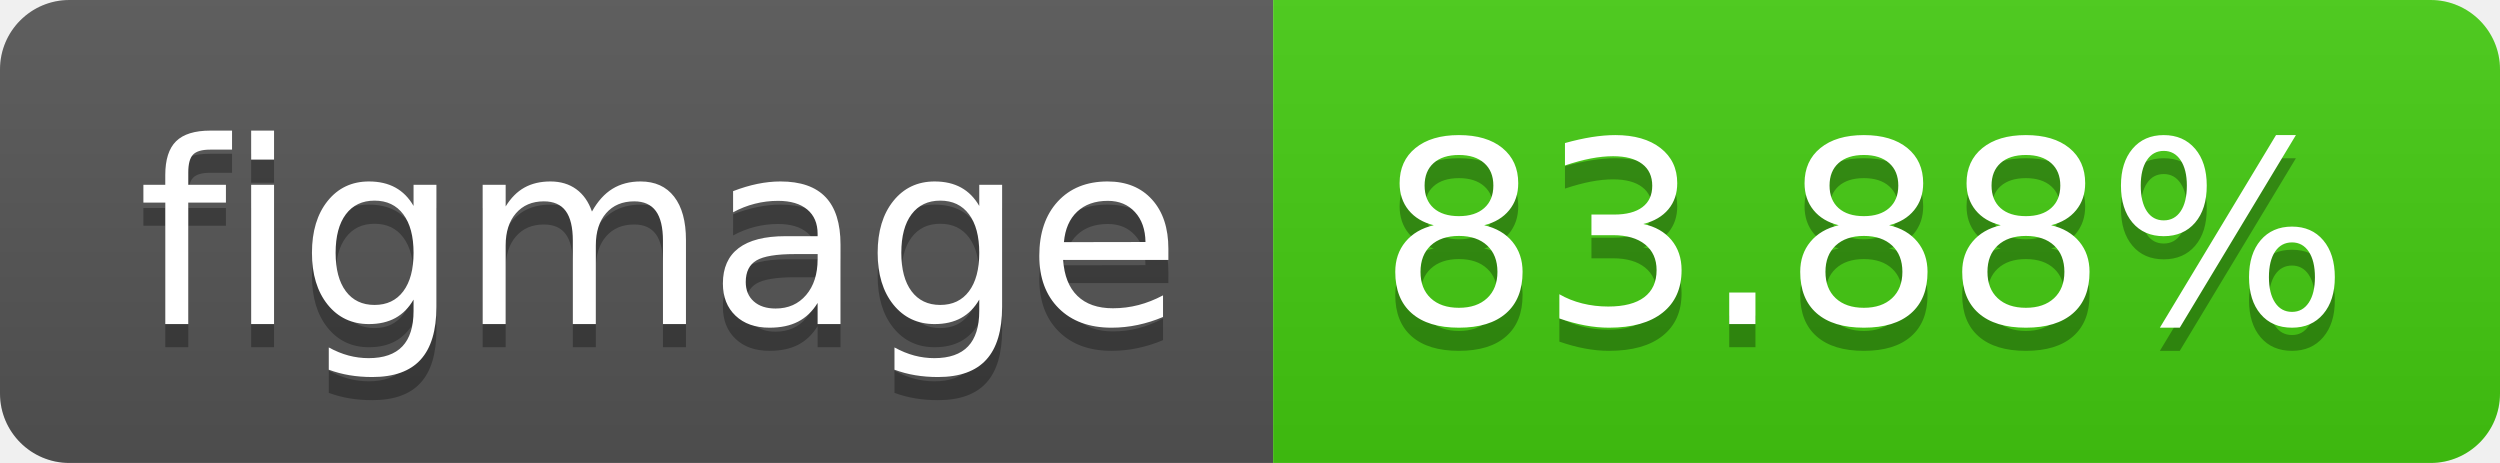
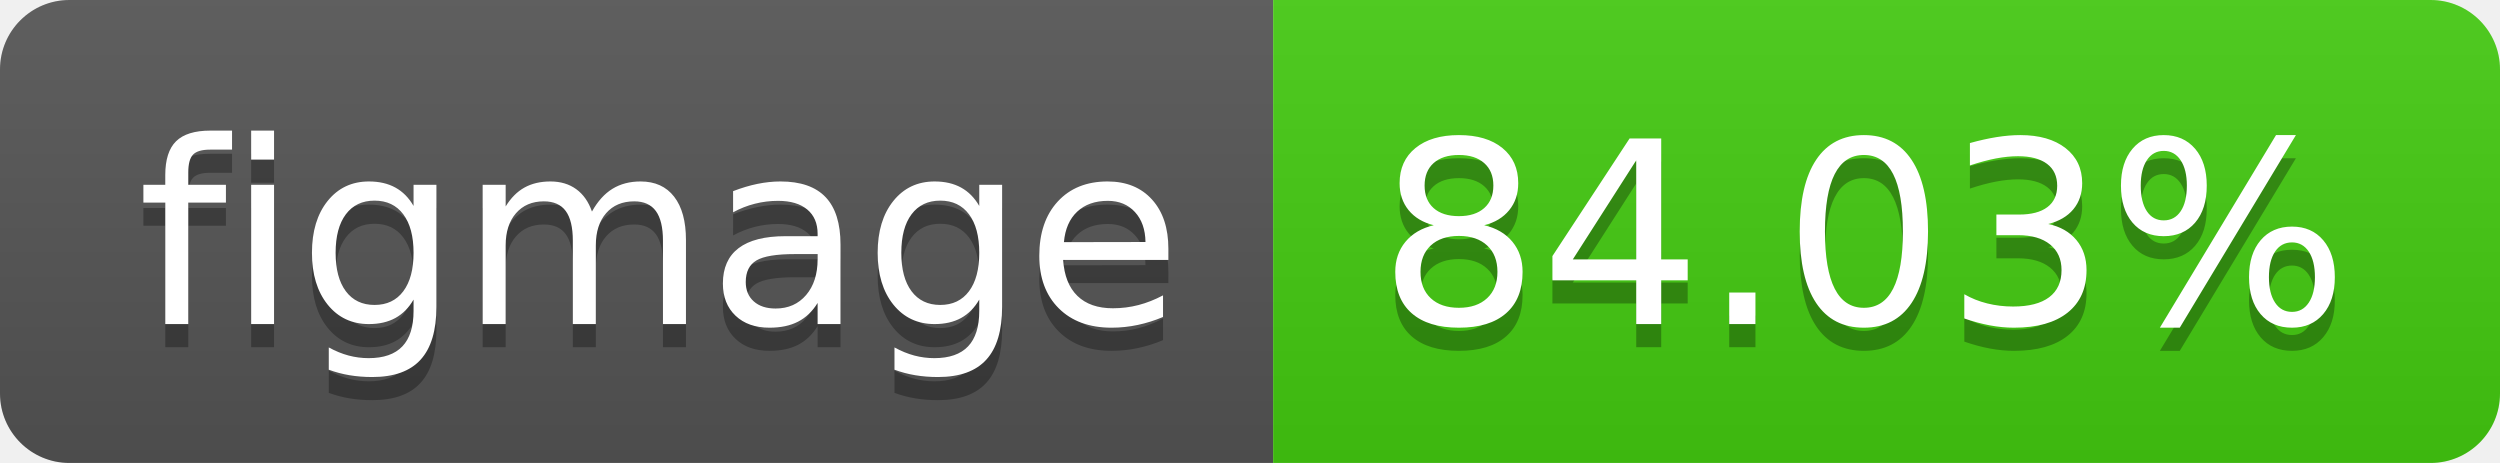
- <svg xmlns="http://www.w3.org/2000/svg" width="108" height="20" role="img" aria-label="figmage: 83.88%">
+ <svg xmlns="http://www.w3.org/2000/svg" width="108" height="20" role="img" aria-label="figmage: 84.03%">
  <linearGradient id="s" x2="0" y2="100%">
    <stop offset="0" stop-color="#bbb" stop-opacity=".1" />
    <stop offset="1" stop-opacity=".1" />
  </linearGradient>
  <clipPath id="r">
    <rect width="108" height="20" rx="3" fill="#fff" />
  </clipPath>
  <g clip-path="url(#r)">
    <rect width="55" height="20" fill="#555" />
    <rect x="55" width="53" height="20" fill="#4c1" />
    <rect width="108" height="20" fill="url(#s)" />
  </g>
  <g fill="#fff" text-anchor="middle" font-family="Verdana,Geneva,DejaVu Sans,sans-serif" text-rendering="geometricPrecision" font-size="110">
    <text aria-hidden="true" x="285" y="150" fill="#010101" fill-opacity=".3" transform="scale(.1)" textLength="450">figmage</text>
    <text x="285" y="140" transform="scale(.1)" fill="#fff" textLength="450">figmage</text>
-     <text aria-hidden="true" x="805" y="150" fill="#010101" fill-opacity=".3" transform="scale(.1)" textLength="430">83.88%</text>
-     <text x="805" y="140" transform="scale(.1)" fill="#fff" textLength="430">83.88%</text>
+     <text aria-hidden="true" x="805" y="150" fill="#010101" fill-opacity=".3" transform="scale(.1)" textLength="430">84.03%</text>
+     <text x="805" y="140" transform="scale(.1)" fill="#fff" textLength="430">84.03%</text>
  </g>
</svg>
